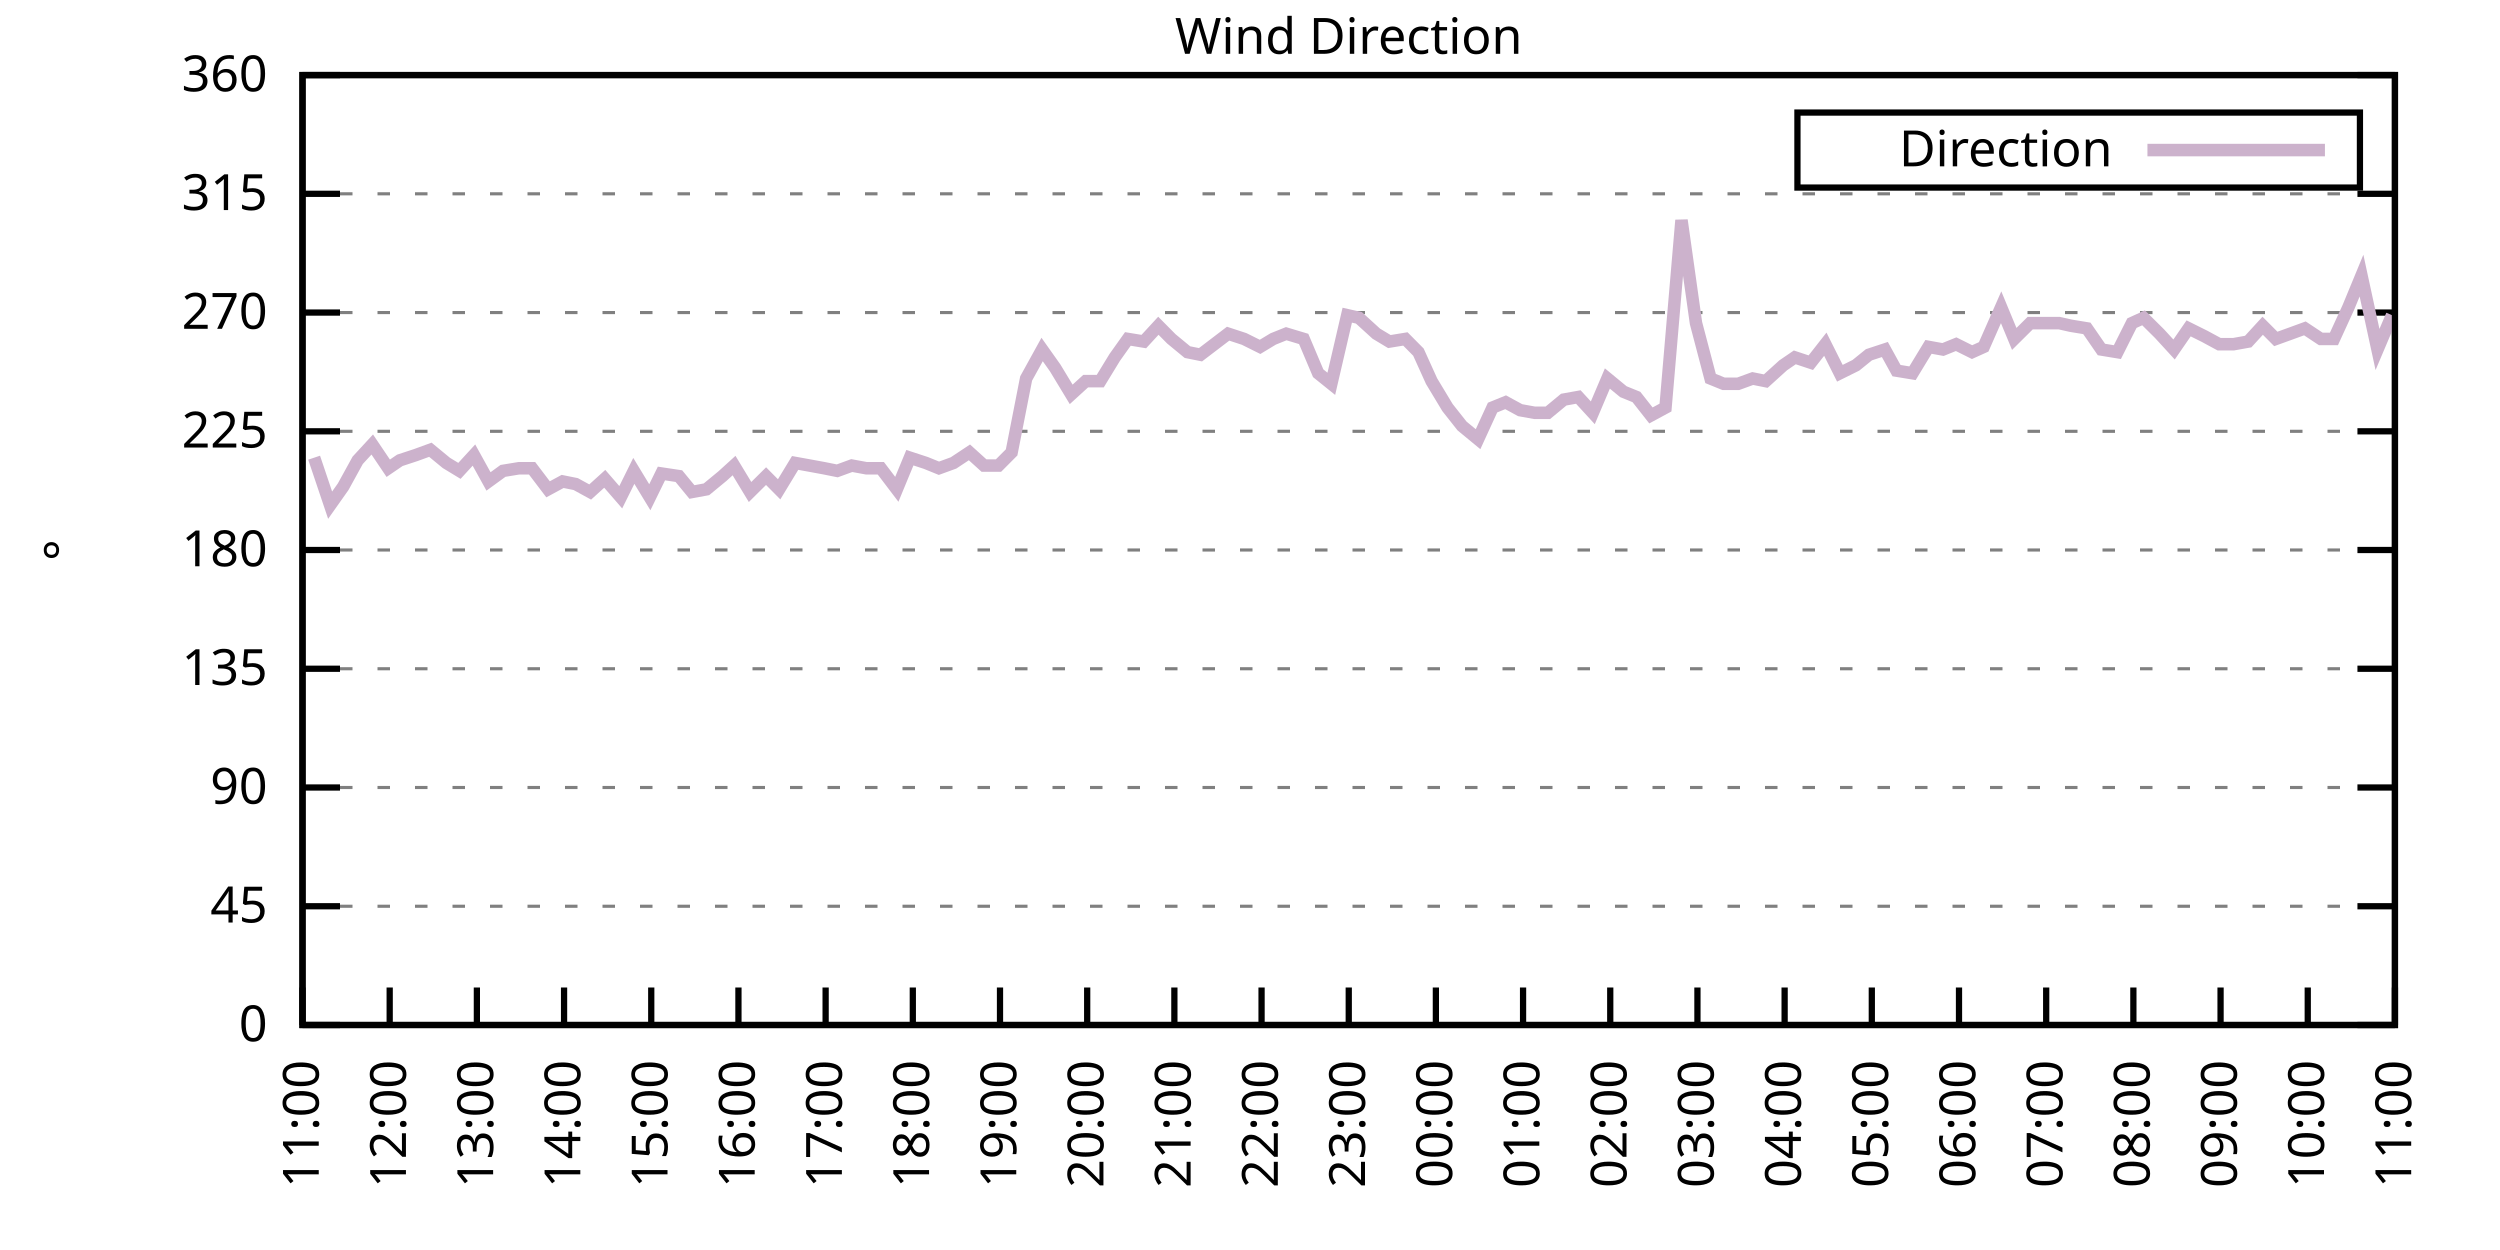
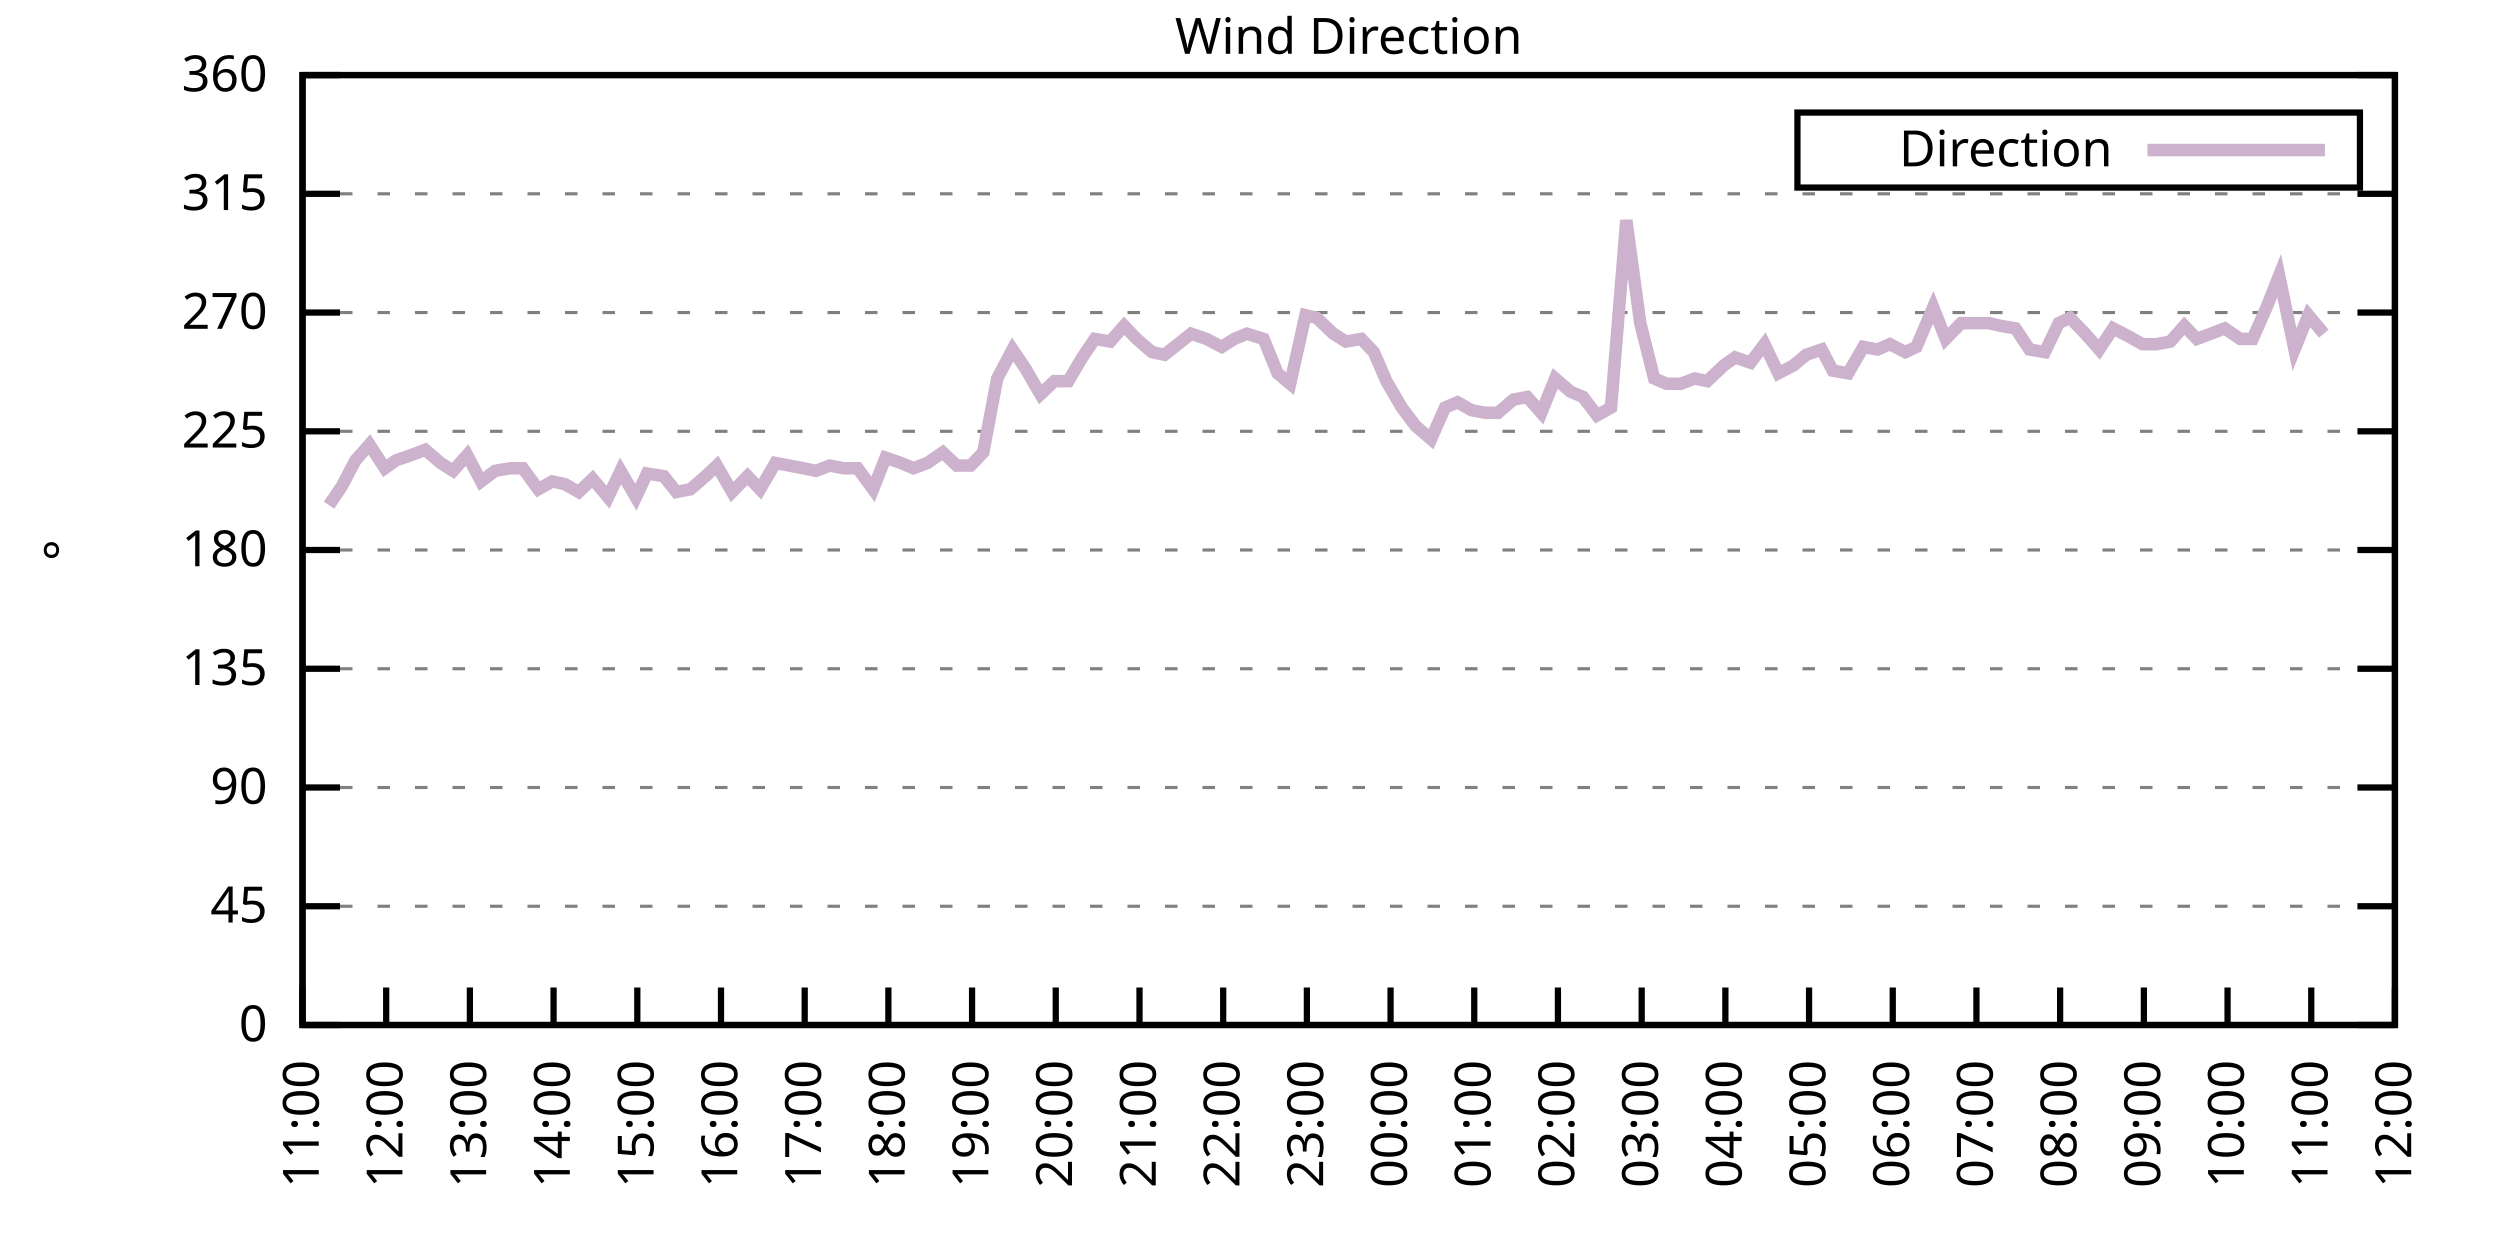
<svg xmlns="http://www.w3.org/2000/svg" xmlns:xlink="http://www.w3.org/1999/xlink" width="400" height="200" viewBox="0 0 400 200">
  <g id="gnuplot_canvas">
    <rect x="0" y="0" width="400" height="200" fill="none" />
    <defs>
      <circle id="gpDot" r="0.5" stroke-width="0.5" stroke="currentColor" />
      <path id="gpPt0" stroke-width="0.333" stroke="currentColor" d="M-1,0 h2 M0,-1 v2" />
      <path id="gpPt1" stroke-width="0.333" stroke="currentColor" d="M-1,-1 L1,1 M1,-1 L-1,1" />
      <path id="gpPt2" stroke-width="0.333" stroke="currentColor" d="M-1,0 L1,0 M0,-1 L0,1 M-1,-1 L1,1 M-1,1 L1,-1" />
      <rect id="gpPt3" stroke-width="0.333" stroke="currentColor" x="-1" y="-1" width="2" height="2" />
      <rect id="gpPt4" stroke-width="0.333" stroke="currentColor" fill="currentColor" x="-1" y="-1" width="2" height="2" />
      <circle id="gpPt5" stroke-width="0.333" stroke="currentColor" cx="0" cy="0" r="1" />
      <use xlink:href="#gpPt5" id="gpPt6" fill="currentColor" stroke="none" />
      <path id="gpPt7" stroke-width="0.333" stroke="currentColor" d="M0,-1.33 L-1.33,0.67 L1.33,0.67 z" />
      <use xlink:href="#gpPt7" id="gpPt8" fill="currentColor" stroke="none" />
      <use xlink:href="#gpPt7" id="gpPt9" stroke="currentColor" transform="rotate(180)" />
      <use xlink:href="#gpPt9" id="gpPt10" fill="currentColor" stroke="none" />
      <use xlink:href="#gpPt3" id="gpPt11" stroke="currentColor" transform="rotate(45)" />
      <use xlink:href="#gpPt11" id="gpPt12" fill="currentColor" stroke="none" />
      <path id="gpPt13" stroke-width="0.333" stroke="currentColor" d="M0,1.330 L1.265,0.411 L0.782,-1.067 L-0.782,-1.076 L-1.265,0.411 z" />
      <use xlink:href="#gpPt13" id="gpPt14" fill="currentColor" stroke="none" />
      <filter id="textbox" filterUnits="objectBoundingBox" x="0" y="0" height="1" width="1">
        <feFlood flood-color="white" flood-opacity="1" result="bgnd" />
        <feComposite in="SourceGraphic" in2="bgnd" operator="atop" />
      </filter>
      <filter id="greybox" filterUnits="objectBoundingBox" x="0" y="0" height="1" width="1">
        <feFlood flood-color="lightgrey" flood-opacity="1" result="grey" />
        <feComposite in="SourceGraphic" in2="grey" operator="atop" />
      </filter>
    </defs>
    <g fill="none" color="white" stroke="currentColor" stroke-width="1.00" stroke-linecap="butt" stroke-linejoin="miter">
</g>
    <g fill="none" color="black" stroke="currentColor" stroke-width="1.00" stroke-linecap="butt" stroke-linejoin="miter">
      <g stroke="none" shape-rendering="crispEdges">
        <polygon fill="rgb(255, 255, 255)" points="48.40,164.00 383.18,164.00 383.18,12.02 48.40,12.02 " />
      </g>
    </g>
    <g fill="none" color="black" stroke="currentColor" stroke-width="1.00" stroke-linecap="butt" stroke-linejoin="miter">
</g>
    <g fill="none" color="black" stroke="black" stroke-width="0.50" stroke-linecap="butt" stroke-linejoin="miter">
</g>
    <g fill="none" color="gray" stroke="currentColor" stroke-width="0.50" stroke-linecap="butt" stroke-linejoin="miter">
      <path stroke="gray" stroke-dasharray="2,4" class="gridline" d="M48.40,164.00 L383.19,164.00  " />
    </g>
    <g fill="none" color="gray" stroke="gray" stroke-width="1.00" stroke-linecap="butt" stroke-linejoin="miter">
</g>
    <g fill="none" color="black" stroke="currentColor" stroke-width="1.00" stroke-linecap="butt" stroke-linejoin="miter">
      <path stroke="black" d="M48.40,164.00 L54.40,164.00 M383.19,164.00 L377.19,164.00  " />
      <g transform="translate(42.80,166.60)" stroke="none" fill="black" font-family="Sans" font-size="8.00" text-anchor="end">
        <text>
          <tspan font-family="Sans"> 0</tspan>
        </text>
      </g>
    </g>
    <g fill="none" color="black" stroke="currentColor" stroke-width="1.00" stroke-linecap="butt" stroke-linejoin="miter">
</g>
    <g fill="none" color="black" stroke="black" stroke-width="0.50" stroke-linecap="butt" stroke-linejoin="miter">
</g>
    <g fill="none" color="gray" stroke="currentColor" stroke-width="0.50" stroke-linecap="butt" stroke-linejoin="miter">
      <path stroke="gray" stroke-dasharray="2,4" class="gridline" d="M48.40,145.00 L383.19,145.00  " />
    </g>
    <g fill="none" color="gray" stroke="gray" stroke-width="1.00" stroke-linecap="butt" stroke-linejoin="miter">
</g>
    <g fill="none" color="black" stroke="currentColor" stroke-width="1.00" stroke-linecap="butt" stroke-linejoin="miter">
      <path stroke="black" d="M48.40,145.00 L54.40,145.00 M383.19,145.00 L377.19,145.00  " />
      <g transform="translate(42.80,147.60)" stroke="none" fill="black" font-family="Sans" font-size="8.00" text-anchor="end">
        <text>
          <tspan font-family="Sans"> 45</tspan>
        </text>
      </g>
    </g>
    <g fill="none" color="black" stroke="currentColor" stroke-width="1.00" stroke-linecap="butt" stroke-linejoin="miter">
</g>
    <g fill="none" color="black" stroke="black" stroke-width="0.50" stroke-linecap="butt" stroke-linejoin="miter">
</g>
    <g fill="none" color="gray" stroke="currentColor" stroke-width="0.50" stroke-linecap="butt" stroke-linejoin="miter">
      <path stroke="gray" stroke-dasharray="2,4" class="gridline" d="M48.40,126.00 L383.19,126.00  " />
    </g>
    <g fill="none" color="gray" stroke="gray" stroke-width="1.00" stroke-linecap="butt" stroke-linejoin="miter">
</g>
    <g fill="none" color="black" stroke="currentColor" stroke-width="1.00" stroke-linecap="butt" stroke-linejoin="miter">
      <path stroke="black" d="M48.40,126.00 L54.40,126.00 M383.19,126.00 L377.19,126.00  " />
      <g transform="translate(42.80,128.60)" stroke="none" fill="black" font-family="Sans" font-size="8.00" text-anchor="end">
        <text>
          <tspan font-family="Sans"> 90</tspan>
        </text>
      </g>
    </g>
    <g fill="none" color="black" stroke="currentColor" stroke-width="1.00" stroke-linecap="butt" stroke-linejoin="miter">
</g>
    <g fill="none" color="black" stroke="black" stroke-width="0.50" stroke-linecap="butt" stroke-linejoin="miter">
</g>
    <g fill="none" color="gray" stroke="currentColor" stroke-width="0.50" stroke-linecap="butt" stroke-linejoin="miter">
      <path stroke="gray" stroke-dasharray="2,4" class="gridline" d="M48.40,107.00 L383.19,107.00  " />
    </g>
    <g fill="none" color="gray" stroke="gray" stroke-width="1.00" stroke-linecap="butt" stroke-linejoin="miter">
</g>
    <g fill="none" color="black" stroke="currentColor" stroke-width="1.00" stroke-linecap="butt" stroke-linejoin="miter">
      <path stroke="black" d="M48.40,107.00 L54.40,107.00 M383.19,107.00 L377.19,107.00  " />
      <g transform="translate(42.80,109.60)" stroke="none" fill="black" font-family="Sans" font-size="8.00" text-anchor="end">
        <text>
          <tspan font-family="Sans"> 135</tspan>
        </text>
      </g>
    </g>
    <g fill="none" color="black" stroke="currentColor" stroke-width="1.00" stroke-linecap="butt" stroke-linejoin="miter">
</g>
    <g fill="none" color="black" stroke="black" stroke-width="0.50" stroke-linecap="butt" stroke-linejoin="miter">
</g>
    <g fill="none" color="gray" stroke="currentColor" stroke-width="0.50" stroke-linecap="butt" stroke-linejoin="miter">
      <path stroke="gray" stroke-dasharray="2,4" class="gridline" d="M48.40,88.00 L383.19,88.00  " />
    </g>
    <g fill="none" color="gray" stroke="gray" stroke-width="1.00" stroke-linecap="butt" stroke-linejoin="miter">
</g>
    <g fill="none" color="black" stroke="currentColor" stroke-width="1.00" stroke-linecap="butt" stroke-linejoin="miter">
      <path stroke="black" d="M48.40,88.00 L54.40,88.00 M383.19,88.00 L377.19,88.00  " />
      <g transform="translate(42.80,90.60)" stroke="none" fill="black" font-family="Sans" font-size="8.00" text-anchor="end">
        <text>
          <tspan font-family="Sans"> 180</tspan>
        </text>
      </g>
    </g>
    <g fill="none" color="black" stroke="currentColor" stroke-width="1.00" stroke-linecap="butt" stroke-linejoin="miter">
</g>
    <g fill="none" color="black" stroke="black" stroke-width="0.50" stroke-linecap="butt" stroke-linejoin="miter">
</g>
    <g fill="none" color="gray" stroke="currentColor" stroke-width="0.50" stroke-linecap="butt" stroke-linejoin="miter">
      <path stroke="gray" stroke-dasharray="2,4" class="gridline" d="M48.40,69.01 L383.19,69.01  " />
    </g>
    <g fill="none" color="gray" stroke="gray" stroke-width="1.00" stroke-linecap="butt" stroke-linejoin="miter">
</g>
    <g fill="none" color="black" stroke="currentColor" stroke-width="1.00" stroke-linecap="butt" stroke-linejoin="miter">
      <path stroke="black" d="M48.40,69.01 L54.40,69.01 M383.19,69.01 L377.19,69.01  " />
      <g transform="translate(42.80,71.61)" stroke="none" fill="black" font-family="Sans" font-size="8.00" text-anchor="end">
        <text>
          <tspan font-family="Sans"> 225</tspan>
        </text>
      </g>
    </g>
    <g fill="none" color="black" stroke="currentColor" stroke-width="1.00" stroke-linecap="butt" stroke-linejoin="miter">
</g>
    <g fill="none" color="black" stroke="black" stroke-width="0.50" stroke-linecap="butt" stroke-linejoin="miter">
</g>
    <g fill="none" color="gray" stroke="currentColor" stroke-width="0.50" stroke-linecap="butt" stroke-linejoin="miter">
      <path stroke="gray" stroke-dasharray="2,4" class="gridline" d="M48.40,50.01 L383.19,50.01  " />
    </g>
    <g fill="none" color="gray" stroke="gray" stroke-width="1.00" stroke-linecap="butt" stroke-linejoin="miter">
</g>
    <g fill="none" color="black" stroke="currentColor" stroke-width="1.00" stroke-linecap="butt" stroke-linejoin="miter">
      <path stroke="black" d="M48.40,50.01 L54.40,50.01 M383.19,50.01 L377.19,50.01  " />
      <g transform="translate(42.80,52.61)" stroke="none" fill="black" font-family="Sans" font-size="8.00" text-anchor="end">
        <text>
          <tspan font-family="Sans"> 270</tspan>
        </text>
      </g>
    </g>
    <g fill="none" color="black" stroke="currentColor" stroke-width="1.00" stroke-linecap="butt" stroke-linejoin="miter">
</g>
    <g fill="none" color="black" stroke="black" stroke-width="0.50" stroke-linecap="butt" stroke-linejoin="miter">
</g>
    <g fill="none" color="gray" stroke="currentColor" stroke-width="0.50" stroke-linecap="butt" stroke-linejoin="miter">
      <path stroke="gray" stroke-dasharray="2,4" class="gridline" d="M48.40,31.01 L383.19,31.01  " />
    </g>
    <g fill="none" color="gray" stroke="gray" stroke-width="1.00" stroke-linecap="butt" stroke-linejoin="miter">
</g>
    <g fill="none" color="black" stroke="currentColor" stroke-width="1.00" stroke-linecap="butt" stroke-linejoin="miter">
      <path stroke="black" d="M48.40,31.01 L54.40,31.01 M383.19,31.01 L377.19,31.01  " />
      <g transform="translate(42.80,33.61)" stroke="none" fill="black" font-family="Sans" font-size="8.00" text-anchor="end">
        <text>
          <tspan font-family="Sans"> 315</tspan>
        </text>
      </g>
    </g>
    <g fill="none" color="black" stroke="currentColor" stroke-width="1.00" stroke-linecap="butt" stroke-linejoin="miter">
</g>
    <g fill="none" color="black" stroke="black" stroke-width="0.50" stroke-linecap="butt" stroke-linejoin="miter">
</g>
    <g fill="none" color="gray" stroke="currentColor" stroke-width="0.50" stroke-linecap="butt" stroke-linejoin="miter">
      <path stroke="gray" stroke-dasharray="2,4" class="gridline" d="M48.40,12.01 L383.19,12.01  " />
    </g>
    <g fill="none" color="gray" stroke="gray" stroke-width="1.00" stroke-linecap="butt" stroke-linejoin="miter">
</g>
    <g fill="none" color="black" stroke="currentColor" stroke-width="1.00" stroke-linecap="butt" stroke-linejoin="miter">
      <path stroke="black" d="M48.40,12.01 L54.40,12.01 M383.19,12.01 L377.19,12.01  " />
      <g transform="translate(42.80,14.61)" stroke="none" fill="black" font-family="Sans" font-size="8.00" text-anchor="end">
        <text>
          <tspan font-family="Sans"> 360</tspan>
        </text>
      </g>
    </g>
    <g fill="none" color="black" stroke="currentColor" stroke-width="1.00" stroke-linecap="butt" stroke-linejoin="miter">
      <path stroke="black" d="M48.40,164.00 L48.40,158.00  " />
      <g transform="translate(51.00,169.60) rotate(270.00)" stroke="none" fill="black" font-family="Sans" font-size="8.00" text-anchor="end">
        <text>
          <tspan font-family="Sans">11:00</tspan>
        </text>
      </g>
    </g>
    <g fill="none" color="black" stroke="currentColor" stroke-width="1.00" stroke-linecap="butt" stroke-linejoin="miter">
-       <path stroke="black" d="M62.35,164.00 L62.35,158.00  " />
-       <g transform="translate(64.95,169.60) rotate(270.00)" stroke="none" fill="black" font-family="Sans" font-size="8.00" text-anchor="end">
+       <path stroke="black" d="M61.79,164.00 L61.79,158.00  " />
+       <g transform="translate(64.39,169.60) rotate(270.00)" stroke="none" fill="black" font-family="Sans" font-size="8.00" text-anchor="end">
        <text>
          <tspan font-family="Sans">12:00</tspan>
        </text>
      </g>
    </g>
    <g fill="none" color="black" stroke="currentColor" stroke-width="1.00" stroke-linecap="butt" stroke-linejoin="miter">
-       <path stroke="black" d="M76.30,164.00 L76.30,158.00  " />
-       <g transform="translate(78.90,169.60) rotate(270.00)" stroke="none" fill="black" font-family="Sans" font-size="8.00" text-anchor="end">
+       <path stroke="black" d="M75.18,164.00 L75.18,158.00  " />
+       <g transform="translate(77.78,169.60) rotate(270.00)" stroke="none" fill="black" font-family="Sans" font-size="8.00" text-anchor="end">
        <text>
          <tspan font-family="Sans">13:00</tspan>
        </text>
      </g>
    </g>
    <g fill="none" color="black" stroke="currentColor" stroke-width="1.00" stroke-linecap="butt" stroke-linejoin="miter">
-       <path stroke="black" d="M90.25,164.00 L90.25,158.00  " />
-       <g transform="translate(92.85,169.60) rotate(270.00)" stroke="none" fill="black" font-family="Sans" font-size="8.00" text-anchor="end">
+       <path stroke="black" d="M88.57,164.00 L88.57,158.00  " />
+       <g transform="translate(91.17,169.60) rotate(270.00)" stroke="none" fill="black" font-family="Sans" font-size="8.00" text-anchor="end">
        <text>
          <tspan font-family="Sans">14:00</tspan>
        </text>
      </g>
    </g>
    <g fill="none" color="black" stroke="currentColor" stroke-width="1.00" stroke-linecap="butt" stroke-linejoin="miter">
-       <path stroke="black" d="M104.20,164.00 L104.20,158.00  " />
-       <g transform="translate(106.80,169.60) rotate(270.00)" stroke="none" fill="black" font-family="Sans" font-size="8.00" text-anchor="end">
+       <path stroke="black" d="M101.97,164.00 L101.97,158.00  " />
+       <g transform="translate(104.57,169.60) rotate(270.00)" stroke="none" fill="black" font-family="Sans" font-size="8.00" text-anchor="end">
        <text>
          <tspan font-family="Sans">15:00</tspan>
        </text>
      </g>
    </g>
    <g fill="none" color="black" stroke="currentColor" stroke-width="1.00" stroke-linecap="butt" stroke-linejoin="miter">
-       <path stroke="black" d="M118.15,164.00 L118.15,158.00  " />
-       <g transform="translate(120.75,169.60) rotate(270.00)" stroke="none" fill="black" font-family="Sans" font-size="8.00" text-anchor="end">
+       <path stroke="black" d="M115.36,164.00 L115.36,158.00  " />
+       <g transform="translate(117.96,169.60) rotate(270.00)" stroke="none" fill="black" font-family="Sans" font-size="8.00" text-anchor="end">
        <text>
          <tspan font-family="Sans">16:00</tspan>
        </text>
      </g>
    </g>
    <g fill="none" color="black" stroke="currentColor" stroke-width="1.00" stroke-linecap="butt" stroke-linejoin="miter">
-       <path stroke="black" d="M132.10,164.00 L132.10,158.00  " />
-       <g transform="translate(134.70,169.60) rotate(270.00)" stroke="none" fill="black" font-family="Sans" font-size="8.00" text-anchor="end">
+       <path stroke="black" d="M128.75,164.00 L128.75,158.00  " />
+       <g transform="translate(131.35,169.60) rotate(270.00)" stroke="none" fill="black" font-family="Sans" font-size="8.00" text-anchor="end">
        <text>
          <tspan font-family="Sans">17:00</tspan>
        </text>
      </g>
    </g>
    <g fill="none" color="black" stroke="currentColor" stroke-width="1.00" stroke-linecap="butt" stroke-linejoin="miter">
-       <path stroke="black" d="M146.05,164.00 L146.05,158.00  " />
-       <g transform="translate(148.65,169.60) rotate(270.00)" stroke="none" fill="black" font-family="Sans" font-size="8.00" text-anchor="end">
+       <path stroke="black" d="M142.14,164.00 L142.14,158.00  " />
+       <g transform="translate(144.74,169.60) rotate(270.00)" stroke="none" fill="black" font-family="Sans" font-size="8.00" text-anchor="end">
        <text>
          <tspan font-family="Sans">18:00</tspan>
        </text>
      </g>
    </g>
    <g fill="none" color="black" stroke="currentColor" stroke-width="1.00" stroke-linecap="butt" stroke-linejoin="miter">
-       <path stroke="black" d="M160.00,164.00 L160.00,158.00  " />
-       <g transform="translate(162.60,169.60) rotate(270.00)" stroke="none" fill="black" font-family="Sans" font-size="8.00" text-anchor="end">
+       <path stroke="black" d="M155.53,164.00 L155.53,158.00  " />
+       <g transform="translate(158.13,169.60) rotate(270.00)" stroke="none" fill="black" font-family="Sans" font-size="8.00" text-anchor="end">
        <text>
          <tspan font-family="Sans">19:00</tspan>
        </text>
      </g>
    </g>
    <g fill="none" color="black" stroke="currentColor" stroke-width="1.00" stroke-linecap="butt" stroke-linejoin="miter">
-       <path stroke="black" d="M173.95,164.00 L173.95,158.00  " />
-       <g transform="translate(176.55,169.60) rotate(270.00)" stroke="none" fill="black" font-family="Sans" font-size="8.00" text-anchor="end">
+       <path stroke="black" d="M168.92,164.00 L168.92,158.00  " />
+       <g transform="translate(171.52,169.60) rotate(270.00)" stroke="none" fill="black" font-family="Sans" font-size="8.00" text-anchor="end">
        <text>
          <tspan font-family="Sans">20:00</tspan>
        </text>
      </g>
    </g>
    <g fill="none" color="black" stroke="currentColor" stroke-width="1.00" stroke-linecap="butt" stroke-linejoin="miter">
-       <path stroke="black" d="M187.90,164.00 L187.90,158.00  " />
-       <g transform="translate(190.50,169.60) rotate(270.00)" stroke="none" fill="black" font-family="Sans" font-size="8.00" text-anchor="end">
+       <path stroke="black" d="M182.32,164.00 L182.32,158.00  " />
+       <g transform="translate(184.92,169.60) rotate(270.00)" stroke="none" fill="black" font-family="Sans" font-size="8.00" text-anchor="end">
        <text>
          <tspan font-family="Sans">21:00</tspan>
        </text>
      </g>
    </g>
    <g fill="none" color="black" stroke="currentColor" stroke-width="1.00" stroke-linecap="butt" stroke-linejoin="miter">
-       <path stroke="black" d="M201.85,164.00 L201.85,158.00  " />
-       <g transform="translate(204.45,169.60) rotate(270.00)" stroke="none" fill="black" font-family="Sans" font-size="8.00" text-anchor="end">
+       <path stroke="black" d="M195.71,164.00 L195.71,158.00  " />
+       <g transform="translate(198.31,169.60) rotate(270.00)" stroke="none" fill="black" font-family="Sans" font-size="8.00" text-anchor="end">
        <text>
          <tspan font-family="Sans">22:00</tspan>
        </text>
      </g>
    </g>
    <g fill="none" color="black" stroke="currentColor" stroke-width="1.00" stroke-linecap="butt" stroke-linejoin="miter">
-       <path stroke="black" d="M215.80,164.00 L215.80,158.00  " />
-       <g transform="translate(218.40,169.60) rotate(270.00)" stroke="none" fill="black" font-family="Sans" font-size="8.00" text-anchor="end">
+       <path stroke="black" d="M209.10,164.00 L209.10,158.00  " />
+       <g transform="translate(211.70,169.60) rotate(270.00)" stroke="none" fill="black" font-family="Sans" font-size="8.00" text-anchor="end">
        <text>
          <tspan font-family="Sans">23:00</tspan>
        </text>
      </g>
    </g>
    <g fill="none" color="black" stroke="currentColor" stroke-width="1.00" stroke-linecap="butt" stroke-linejoin="miter">
-       <path stroke="black" d="M229.74,164.00 L229.74,158.00  " />
-       <g transform="translate(232.34,169.60) rotate(270.00)" stroke="none" fill="black" font-family="Sans" font-size="8.00" text-anchor="end">
+       <path stroke="black" d="M222.49,164.00 L222.49,158.00  " />
+       <g transform="translate(225.09,169.60) rotate(270.00)" stroke="none" fill="black" font-family="Sans" font-size="8.00" text-anchor="end">
        <text>
          <tspan font-family="Sans">00:00</tspan>
        </text>
      </g>
    </g>
    <g fill="none" color="black" stroke="currentColor" stroke-width="1.00" stroke-linecap="butt" stroke-linejoin="miter">
-       <path stroke="black" d="M243.69,164.00 L243.69,158.00  " />
-       <g transform="translate(246.29,169.60) rotate(270.00)" stroke="none" fill="black" font-family="Sans" font-size="8.00" text-anchor="end">
+       <path stroke="black" d="M235.88,164.00 L235.88,158.00  " />
+       <g transform="translate(238.48,169.60) rotate(270.00)" stroke="none" fill="black" font-family="Sans" font-size="8.00" text-anchor="end">
        <text>
          <tspan font-family="Sans">01:00</tspan>
        </text>
      </g>
    </g>
    <g fill="none" color="black" stroke="currentColor" stroke-width="1.00" stroke-linecap="butt" stroke-linejoin="miter">
-       <path stroke="black" d="M257.64,164.00 L257.64,158.00  " />
-       <g transform="translate(260.24,169.60) rotate(270.00)" stroke="none" fill="black" font-family="Sans" font-size="8.00" text-anchor="end">
+       <path stroke="black" d="M249.27,164.00 L249.27,158.00  " />
+       <g transform="translate(251.87,169.60) rotate(270.00)" stroke="none" fill="black" font-family="Sans" font-size="8.00" text-anchor="end">
        <text>
          <tspan font-family="Sans">02:00</tspan>
        </text>
      </g>
    </g>
    <g fill="none" color="black" stroke="currentColor" stroke-width="1.00" stroke-linecap="butt" stroke-linejoin="miter">
-       <path stroke="black" d="M271.59,164.00 L271.59,158.00  " />
-       <g transform="translate(274.19,169.60) rotate(270.00)" stroke="none" fill="black" font-family="Sans" font-size="8.00" text-anchor="end">
+       <path stroke="black" d="M262.67,164.00 L262.67,158.00  " />
+       <g transform="translate(265.27,169.60) rotate(270.00)" stroke="none" fill="black" font-family="Sans" font-size="8.00" text-anchor="end">
        <text>
          <tspan font-family="Sans">03:00</tspan>
        </text>
      </g>
    </g>
    <g fill="none" color="black" stroke="currentColor" stroke-width="1.00" stroke-linecap="butt" stroke-linejoin="miter">
-       <path stroke="black" d="M285.54,164.00 L285.54,158.00  " />
-       <g transform="translate(288.14,169.60) rotate(270.00)" stroke="none" fill="black" font-family="Sans" font-size="8.00" text-anchor="end">
+       <path stroke="black" d="M276.06,164.00 L276.06,158.00  " />
+       <g transform="translate(278.66,169.60) rotate(270.00)" stroke="none" fill="black" font-family="Sans" font-size="8.00" text-anchor="end">
        <text>
          <tspan font-family="Sans">04:00</tspan>
        </text>
      </g>
    </g>
    <g fill="none" color="black" stroke="currentColor" stroke-width="1.00" stroke-linecap="butt" stroke-linejoin="miter">
-       <path stroke="black" d="M299.49,164.00 L299.49,158.00  " />
-       <g transform="translate(302.09,169.60) rotate(270.00)" stroke="none" fill="black" font-family="Sans" font-size="8.00" text-anchor="end">
+       <path stroke="black" d="M289.45,164.00 L289.45,158.00  " />
+       <g transform="translate(292.05,169.60) rotate(270.00)" stroke="none" fill="black" font-family="Sans" font-size="8.00" text-anchor="end">
        <text>
          <tspan font-family="Sans">05:00</tspan>
        </text>
      </g>
    </g>
    <g fill="none" color="black" stroke="currentColor" stroke-width="1.00" stroke-linecap="butt" stroke-linejoin="miter">
-       <path stroke="black" d="M313.44,164.00 L313.44,158.00  " />
-       <g transform="translate(316.04,169.60) rotate(270.00)" stroke="none" fill="black" font-family="Sans" font-size="8.00" text-anchor="end">
+       <path stroke="black" d="M302.84,164.00 L302.84,158.00  " />
+       <g transform="translate(305.44,169.60) rotate(270.00)" stroke="none" fill="black" font-family="Sans" font-size="8.00" text-anchor="end">
        <text>
          <tspan font-family="Sans">06:00</tspan>
        </text>
      </g>
    </g>
    <g fill="none" color="black" stroke="currentColor" stroke-width="1.00" stroke-linecap="butt" stroke-linejoin="miter">
-       <path stroke="black" d="M327.39,164.00 L327.39,158.00  " />
-       <g transform="translate(329.99,169.60) rotate(270.00)" stroke="none" fill="black" font-family="Sans" font-size="8.00" text-anchor="end">
+       <path stroke="black" d="M316.23,164.00 L316.23,158.00  " />
+       <g transform="translate(318.83,169.60) rotate(270.00)" stroke="none" fill="black" font-family="Sans" font-size="8.00" text-anchor="end">
        <text>
          <tspan font-family="Sans">07:00</tspan>
        </text>
      </g>
    </g>
    <g fill="none" color="black" stroke="currentColor" stroke-width="1.00" stroke-linecap="butt" stroke-linejoin="miter">
-       <path stroke="black" d="M341.34,164.00 L341.34,158.00  " />
-       <g transform="translate(343.94,169.60) rotate(270.00)" stroke="none" fill="black" font-family="Sans" font-size="8.00" text-anchor="end">
+       <path stroke="black" d="M329.62,164.00 L329.62,158.00  " />
+       <g transform="translate(332.22,169.60) rotate(270.00)" stroke="none" fill="black" font-family="Sans" font-size="8.00" text-anchor="end">
        <text>
          <tspan font-family="Sans">08:00</tspan>
        </text>
      </g>
    </g>
    <g fill="none" color="black" stroke="currentColor" stroke-width="1.00" stroke-linecap="butt" stroke-linejoin="miter">
-       <path stroke="black" d="M355.29,164.00 L355.29,158.00  " />
-       <g transform="translate(357.89,169.60) rotate(270.00)" stroke="none" fill="black" font-family="Sans" font-size="8.00" text-anchor="end">
+       <path stroke="black" d="M343.02,164.00 L343.02,158.00  " />
+       <g transform="translate(345.62,169.60) rotate(270.00)" stroke="none" fill="black" font-family="Sans" font-size="8.00" text-anchor="end">
        <text>
          <tspan font-family="Sans">09:00</tspan>
        </text>
      </g>
    </g>
    <g fill="none" color="black" stroke="currentColor" stroke-width="1.00" stroke-linecap="butt" stroke-linejoin="miter">
-       <path stroke="black" d="M369.24,164.00 L369.24,158.00  " />
-       <g transform="translate(371.84,169.60) rotate(270.00)" stroke="none" fill="black" font-family="Sans" font-size="8.00" text-anchor="end">
+       <path stroke="black" d="M356.41,164.00 L356.41,158.00  " />
+       <g transform="translate(359.01,169.60) rotate(270.00)" stroke="none" fill="black" font-family="Sans" font-size="8.00" text-anchor="end">
        <text>
          <tspan font-family="Sans">10:00</tspan>
+         </text>
+       </g>
+     </g>
+     <g fill="none" color="black" stroke="currentColor" stroke-width="1.00" stroke-linecap="butt" stroke-linejoin="miter">
+       <path stroke="black" d="M369.80,164.00 L369.80,158.00  " />
+       <g transform="translate(372.40,169.60) rotate(270.00)" stroke="none" fill="black" font-family="Sans" font-size="8.00" text-anchor="end">
+         <text>
+           <tspan font-family="Sans">11:00</tspan>
        </text>
      </g>
    </g>
    <g fill="none" color="black" stroke="currentColor" stroke-width="1.00" stroke-linecap="butt" stroke-linejoin="miter">
      <path stroke="black" d="M383.19,164.00 L383.19,158.00  " />
      <g transform="translate(385.79,169.60) rotate(270.00)" stroke="none" fill="black" font-family="Sans" font-size="8.00" text-anchor="end">
        <text>
-           <tspan font-family="Sans">11:00</tspan>
+           <tspan font-family="Sans">12:00</tspan>
        </text>
      </g>
    </g>
    <g fill="none" color="black" stroke="currentColor" stroke-width="1.00" stroke-linecap="butt" stroke-linejoin="miter">
</g>
    <g fill="none" color="black" stroke="currentColor" stroke-width="1.00" stroke-linecap="butt" stroke-linejoin="miter">
      <path stroke="black" d="M48.40,12.01 L48.40,164.00 L383.19,164.00 L383.19,12.01 L48.40,12.01 Z  " />
    </g>
    <g fill="none" color="black" stroke="currentColor" stroke-width="1.00" stroke-linecap="butt" stroke-linejoin="miter">
</g>
    <g fill="none" color="black" stroke="currentColor" stroke-width="1.00" stroke-linecap="butt" stroke-linejoin="miter">
      <path stroke="black" d="M287.59,30.01 L287.59,18.01 L377.59,18.01 L377.59,30.01 L287.59,30.01 Z  " />
    </g>
    <g id="Wind_direction_plot_1">
      <g fill="none" color="white" stroke="black" stroke-width="2.00" stroke-linecap="butt" stroke-linejoin="miter">
</g>
      <g fill="none" color="black" stroke="currentColor" stroke-width="2.00" stroke-linecap="butt" stroke-linejoin="miter">
        <g transform="translate(337.99,26.61)" stroke="none" fill="black" font-family="Sans" font-size="8.00" text-anchor="end">
          <text>
            <tspan font-family="Sans">Direction</tspan>
          </text>
        </g>
      </g>
      <g fill="none" color="black" stroke="currentColor" stroke-width="2.00" stroke-linecap="butt" stroke-linejoin="miter">
-         <path stroke="rgb(204, 178, 204)" d="M343.59,24.01 L371.99,24.01 M50.26,73.23 L52.82,80.83 L54.91,77.87 L57.23,73.65 L59.56,71.12 L62.12,74.92   L63.98,73.65 L66.53,72.81 L68.86,71.96 L71.42,74.07 L73.51,75.34 L75.83,72.81 L78.16,77.03 L80.48,75.34   L83.04,74.92 L85.13,74.92 L87.69,78.29 L90.02,77.03 L92.11,77.45 L94.43,78.72 L96.76,76.61 L99.32,79.56   L101.41,75.34 L103.97,79.56 L105.83,75.76 L108.62,76.18 L110.71,78.72 L113.03,78.29 L115.59,76.18 L117.45,74.49   L120.01,78.72 L122.57,76.18 L124.66,78.29 L127.22,74.07 L129.54,74.49 L131.87,74.92 L133.96,75.34 L136.28,74.49   L138.61,74.92 L140.93,74.92 L143.49,78.29 L145.58,73.23 L148.14,74.07 L150.23,74.92 L152.56,74.07 L155.11,72.38   L157.44,74.49 L159.76,74.49 L161.86,72.38 L164.18,60.56 L166.74,55.92 L168.83,58.87 L171.39,63.10 L173.71,60.98   L176.04,60.98 L178.36,57.18 L180.46,54.23 L183.01,54.65 L185.34,52.12 L187.43,54.23 L189.99,56.34 L192.08,56.76   L196.50,53.39 L199.06,54.23 L201.61,55.50 L203.71,54.23 L205.80,53.39 L208.59,54.23 L210.91,59.72 L213.01,61.41   L215.56,50.43 L217.42,50.85 L220.21,53.39 L222.30,54.65 L224.86,54.23 L226.95,56.34 L229.05,60.98 L231.60,65.21   L233.93,68.16 L236.49,70.27 L238.81,65.21 L240.90,64.36 L243.23,65.63 L245.55,66.05 L247.65,66.05 L250.20,63.94   L252.53,63.52 L254.85,66.05 L257.18,60.56 L259.74,62.67 L261.83,63.52 L264.15,66.47 L266.48,65.21 L269.04,35.23   L271.36,51.70 L273.69,60.56 L275.78,61.41 L278.10,61.41 L280.43,60.56 L282.52,60.98 L285.31,58.45 L287.17,57.18   L289.73,58.03 L292.05,55.07 L294.38,59.72 L296.94,58.45 L299.03,56.76 L301.58,55.92 L303.44,59.30 L306.00,59.72   L308.56,55.50 L310.88,55.92 L312.98,55.07 L315.53,56.34 L317.39,55.50 L320.18,49.16 L322.28,54.23 L324.83,51.70   L327.16,51.70 L329.48,51.70 L331.34,52.12 L333.90,52.54 L336.23,55.92 L338.78,56.34 L341.11,51.70 L342.97,50.85   L345.53,53.39 L347.85,55.92 L350.18,52.54 L352.73,53.81 L355.06,55.07 L357.38,55.07 L359.71,54.65 L362.03,52.12   L364.13,54.23 L366.45,53.39 L368.78,52.54 L371.33,54.23 L373.43,54.23 L375.75,49.16 L377.84,44.10 L380.40,55.92   L382.73,50.43  " />
+         <path stroke="rgb(204, 178, 204)" d="M343.59,24.01 L371.99,24.01 M52.64,80.83 L54.65,77.87 L56.88,73.65 L59.11,71.12 L61.57,74.92 L63.35,73.65   L65.81,72.81 L68.04,71.96 L70.50,74.07 L72.50,75.34 L74.74,72.81 L76.97,77.03 L79.20,75.34 L81.66,74.92   L83.66,74.92 L86.12,78.29 L88.35,77.03 L90.36,77.45 L92.59,78.72 L94.82,76.61 L97.28,79.56 L99.29,75.34   L101.74,79.56 L103.53,75.76 L106.21,76.18 L108.22,78.72 L110.45,78.29 L112.90,76.18 L114.69,74.49 L117.14,78.72   L119.60,76.18 L121.61,78.29 L124.06,74.07 L126.29,74.49 L128.53,74.92 L130.54,75.34 L132.77,74.49 L135.00,74.92   L137.23,74.92 L139.69,78.29 L141.69,73.23 L144.15,74.07 L146.16,74.92 L148.39,74.07 L150.85,72.38 L153.08,74.49   L155.31,74.49 L157.32,72.38 L159.55,60.56 L162.01,55.92 L164.01,58.87 L166.47,63.10 L168.70,60.98 L170.93,60.98   L173.17,57.18 L175.17,54.23 L177.63,54.65 L179.86,52.12 L181.87,54.23 L184.32,56.34 L186.33,56.76 L190.57,53.39   L193.03,54.23 L195.48,55.50 L197.49,54.23 L199.50,53.39 L202.18,54.23 L204.41,59.72 L206.42,61.41 L208.88,50.43   L210.66,50.85 L213.34,53.39 L215.35,54.65 L217.80,54.23 L219.81,56.34 L221.82,60.98 L224.28,65.21 L226.51,68.16   L228.96,70.27 L231.20,65.21 L233.20,64.36 L235.44,65.63 L237.67,66.05 L239.68,66.05 L242.13,63.94 L244.36,63.52   L246.60,66.05 L248.83,60.56 L251.28,62.67 L253.29,63.52 L255.52,66.47 L257.76,65.21 L260.21,35.23 L262.44,51.70   L264.67,60.56 L266.68,61.41 L268.92,61.41 L271.15,60.56 L273.16,60.98 L275.83,58.45 L277.62,57.18 L280.07,58.03   L282.31,55.07 L284.54,59.72 L286.99,58.45 L289.00,56.76 L291.46,55.92 L293.24,59.30 L295.70,59.72 L298.15,55.50   L300.39,55.92 L302.39,55.07 L304.85,56.34 L306.63,55.50 L309.31,49.16 L311.32,54.23 L313.78,51.70 L316.01,51.70   L318.24,51.70 L320.03,52.12 L322.48,52.54 L324.71,55.92 L327.17,56.34 L329.40,51.70 L331.19,50.85 L333.64,53.39   L335.87,55.92 L338.10,52.54 L340.56,53.81 L342.79,55.07 L345.02,55.07 L347.26,54.65 L349.49,52.12 L351.50,54.23   L353.73,53.39 L355.96,52.54 L358.42,54.23 L360.42,54.23 L362.66,49.16 L364.66,44.10 L367.12,55.92 L369.35,50.43   L371.81,53.39  " />
      </g>
    </g>
    <g fill="none" color="black" stroke="currentColor" stroke-width="2.00" stroke-linecap="butt" stroke-linejoin="miter">
</g>
    <g fill="none" color="black" stroke="black" stroke-width="1.00" stroke-linecap="butt" stroke-linejoin="miter">
</g>
    <g fill="none" color="black" stroke="currentColor" stroke-width="1.00" stroke-linecap="butt" stroke-linejoin="miter">
      <path stroke="black" d="M48.40,12.01 L48.40,164.00 L383.19,164.00 L383.19,12.01 L48.40,12.01 Z  " />
      <g transform="translate(12.80,88.01) rotate(270.00)" stroke="none" fill="black" font-family="Sans" font-size="8.00" text-anchor="middle">
        <text>
          <tspan font-family="Sans">°</tspan>
        </text>
      </g>
    </g>
    <g fill="none" color="black" stroke="currentColor" stroke-width="1.00" stroke-linecap="butt" stroke-linejoin="miter">
</g>
    <g fill="none" color="black" stroke="currentColor" stroke-width="1.00" stroke-linecap="butt" stroke-linejoin="miter">
      <g transform="translate(215.79,8.61)" stroke="none" fill="black" font-family="Sans" font-size="8.00" text-anchor="middle">
        <text>
          <tspan font-family="Sans">Wind Direction</tspan>
        </text>
      </g>
    </g>
    <g fill="none" color="black" stroke="currentColor" stroke-width="1.00" stroke-linecap="butt" stroke-linejoin="miter">
</g>
  </g>
</svg>
